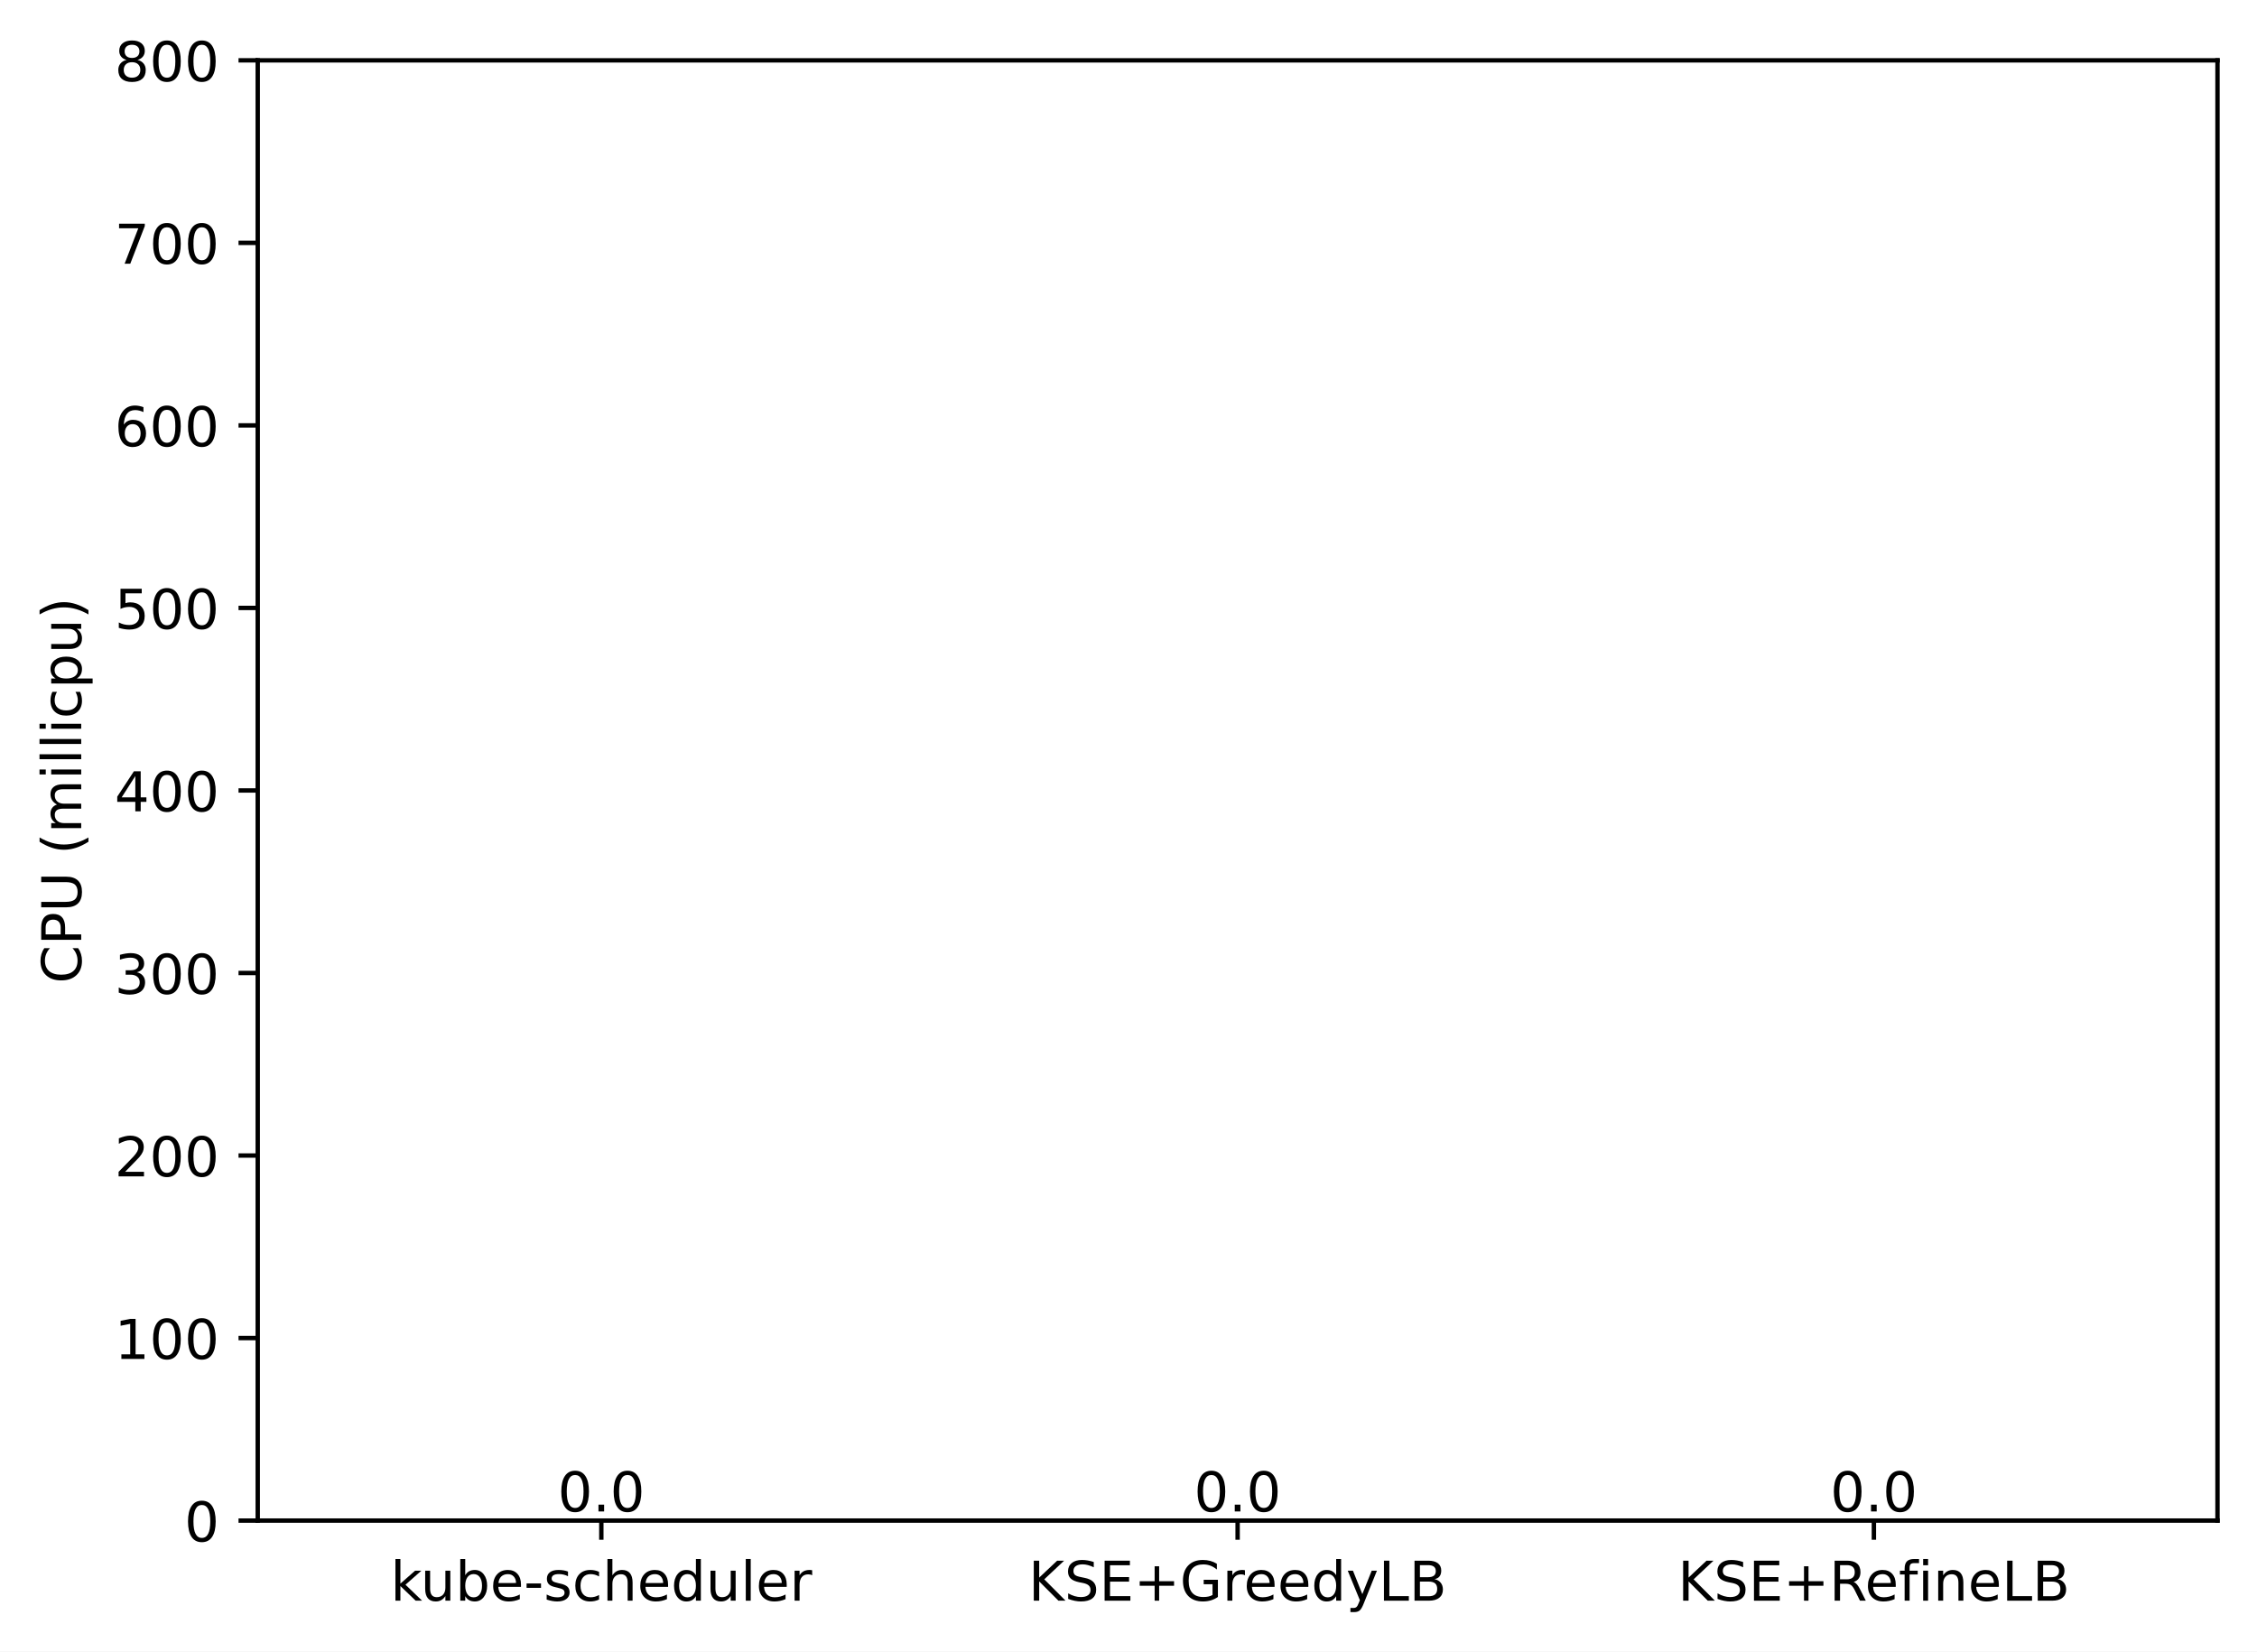
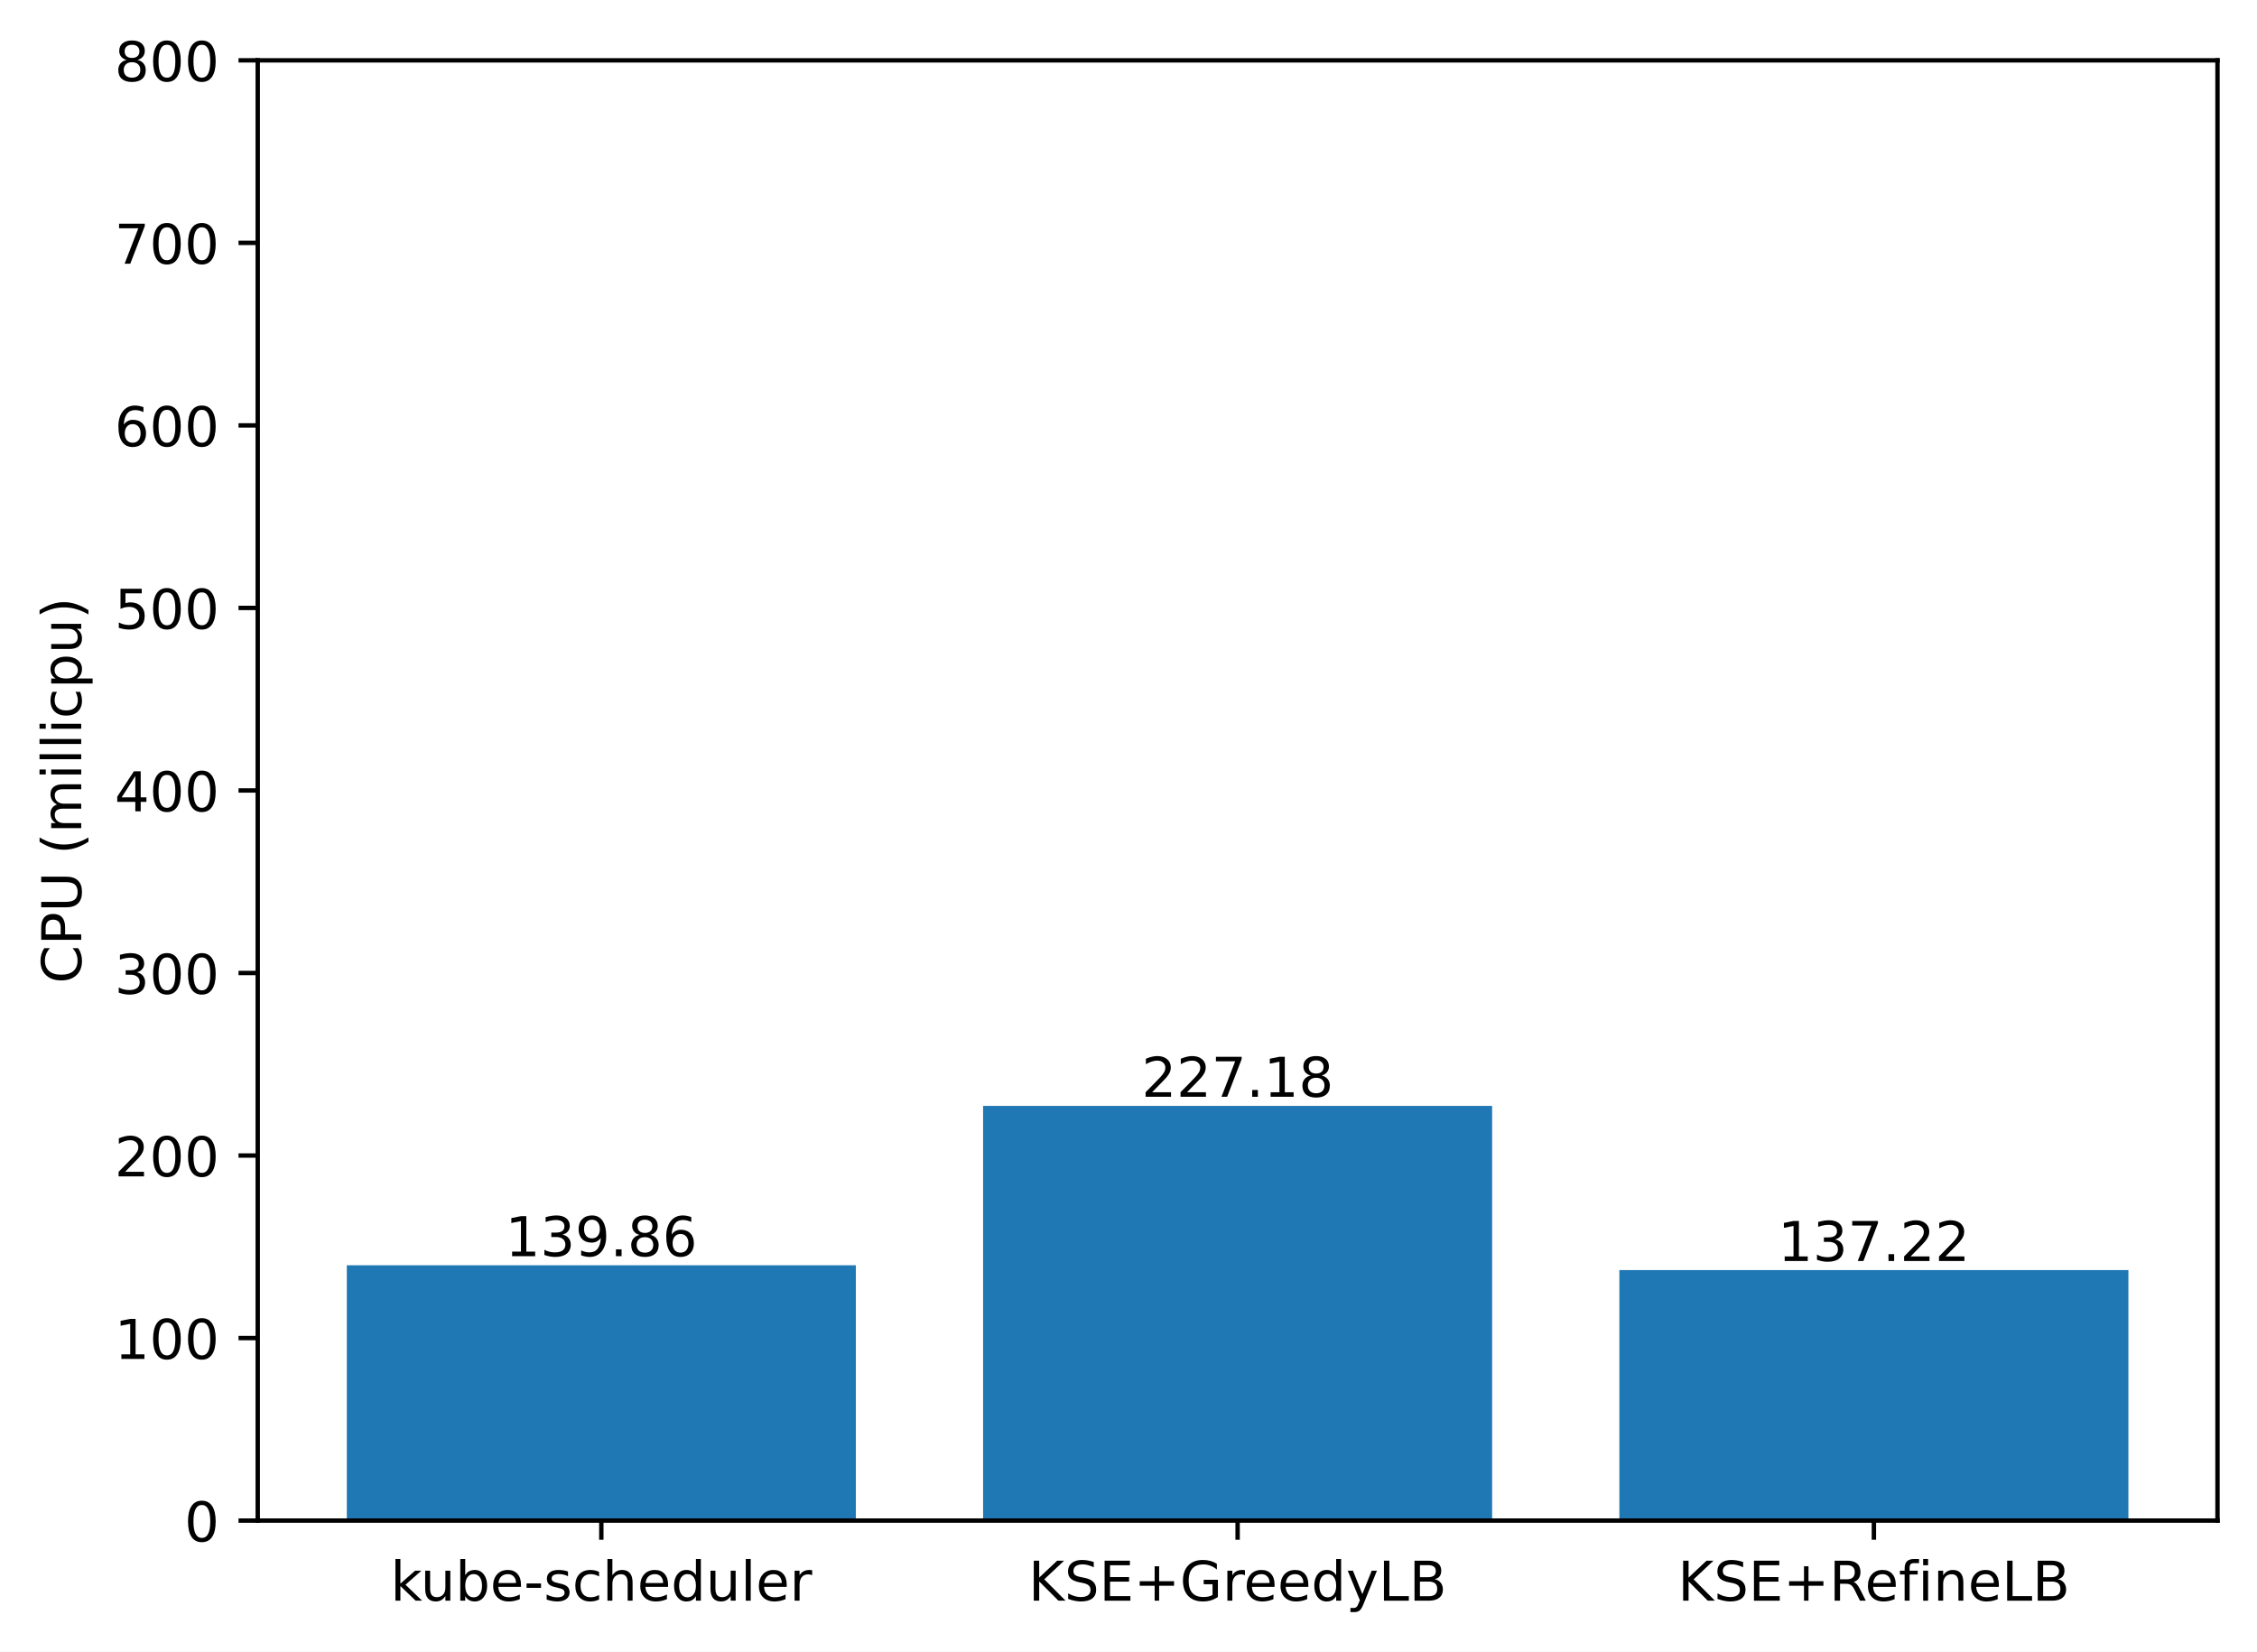
<svg xmlns="http://www.w3.org/2000/svg" xmlns:xlink="http://www.w3.org/1999/xlink" width="411.286pt" height="300.989pt" viewBox="0 0 411.286 300.989" version="1.1">
  <defs>
    <style type="text/css">*{stroke-linejoin: round; stroke-linecap: butt}</style>
  </defs>
  <g id="figure_1">
    <g id="patch_1">
      <path d="M 0 300.989  L 411.286 300.989  L 411.286 0  L 0 0  z " style="fill: #ffffff" />
    </g>
    <g id="axes_1">
      <g id="patch_2">
        <path d="M 46.966 277.111  L 404.086 277.111  L 404.086 10.999  L 46.966 10.999  z " style="fill: #ffffff" />
      </g>
      <g id="patch_3">
-         <path d="M 63.198 277.111  L 155.957 277.111  L 155.957 277.111  L 63.198 277.111  z " clip-path="url(#p2933767886)" style="fill: #1f77b4" />
+         <path d="M 63.198 277.111  L 155.957 277.111  L 155.957 230.588  L 63.198 230.588  z " clip-path="url(#p8fa93034ac)" style="fill: #1f77b4" />
      </g>
      <g id="patch_4">
-         <path d="M 179.146 277.111  L 271.905 277.111  L 271.905 277.111  L 179.146 277.111  z " clip-path="url(#p2933767886)" style="fill: #1f77b4" />
+         <path d="M 179.146 277.111  L 271.905 277.111  L 271.905 201.542  L 179.146 201.542  z " clip-path="url(#p8fa93034ac)" style="fill: #1f77b4" />
      </g>
      <g id="patch_5">
-         <path d="M 295.094 277.111  L 387.853 277.111  L 387.853 277.111  L 295.094 277.111  z " clip-path="url(#p2933767886)" style="fill: #1f77b4" />
+         <path d="M 295.094 277.111  L 387.853 277.111  L 387.853 231.466  L 295.094 231.466  z " clip-path="url(#p8fa93034ac)" style="fill: #1f77b4" />
      </g>
      <g id="matplotlib.axis_1">
        <g id="xtick_1">
          <g id="line2d_1">
            <defs>
-               <path id="mbfe28eeaf1" d="M 0 0  L 0 3.5  " style="stroke: #000000; stroke-width: 0.8" />
+               <path id="m8865a72d84" d="M 0 0  L 0 3.5  " style="stroke: #000000; stroke-width: 0.8" />
            </defs>
            <g>
-               <use xlink:href="#mbfe28eeaf1" x="109.578" y="277.111" style="stroke: #000000; stroke-width: 0.8" />
+               <use xlink:href="#m8865a72d84" x="109.578" y="277.111" style="stroke: #000000; stroke-width: 0.8" />
            </g>
          </g>
          <g id="text_1">
            <g transform="translate(71.15179 291.7097)scale(0.1 -0.1)">
              <defs>
                <path id="DejaVuSans-6b" d="M 581 4863  L 1159 4863  L 1159 1991  L 2875 3500  L 3609 3500  L 1753 1863  L 3688 0  L 2938 0  L 1159 1709  L 1159 0  L 581 0  L 581 4863  z " transform="scale(0.015625)" />
                <path id="DejaVuSans-75" d="M 544 1381  L 544 3500  L 1119 3500  L 1119 1403  Q 1119 906 1312 657  Q 1506 409 1894 409  Q 2359 409 2629 706  Q 2900 1003 2900 1516  L 2900 3500  L 3475 3500  L 3475 0  L 2900 0  L 2900 538  Q 2691 219 2414 64  Q 2138 -91 1772 -91  Q 1169 -91 856 284  Q 544 659 544 1381  z M 1991 3584  L 1991 3584  z " transform="scale(0.015625)" />
                <path id="DejaVuSans-62" d="M 3116 1747  Q 3116 2381 2855 2742  Q 2594 3103 2138 3103  Q 1681 3103 1420 2742  Q 1159 2381 1159 1747  Q 1159 1113 1420 752  Q 1681 391 2138 391  Q 2594 391 2855 752  Q 3116 1113 3116 1747  z M 1159 2969  Q 1341 3281 1617 3432  Q 1894 3584 2278 3584  Q 2916 3584 3314 3078  Q 3713 2572 3713 1747  Q 3713 922 3314 415  Q 2916 -91 2278 -91  Q 1894 -91 1617 61  Q 1341 213 1159 525  L 1159 0  L 581 0  L 581 4863  L 1159 4863  L 1159 2969  z " transform="scale(0.015625)" />
                <path id="DejaVuSans-65" d="M 3597 1894  L 3597 1613  L 953 1613  Q 991 1019 1311 708  Q 1631 397 2203 397  Q 2534 397 2845 478  Q 3156 559 3463 722  L 3463 178  Q 3153 47 2828 -22  Q 2503 -91 2169 -91  Q 1331 -91 842 396  Q 353 884 353 1716  Q 353 2575 817 3079  Q 1281 3584 2069 3584  Q 2775 3584 3186 3129  Q 3597 2675 3597 1894  z M 3022 2063  Q 3016 2534 2758 2815  Q 2500 3097 2075 3097  Q 1594 3097 1305 2825  Q 1016 2553 972 2059  L 3022 2063  z " transform="scale(0.015625)" />
                <path id="DejaVuSans-2d" d="M 313 2009  L 1997 2009  L 1997 1497  L 313 1497  L 313 2009  z " transform="scale(0.015625)" />
                <path id="DejaVuSans-73" d="M 2834 3397  L 2834 2853  Q 2591 2978 2328 3040  Q 2066 3103 1784 3103  Q 1356 3103 1142 2972  Q 928 2841 928 2578  Q 928 2378 1081 2264  Q 1234 2150 1697 2047  L 1894 2003  Q 2506 1872 2764 1633  Q 3022 1394 3022 966  Q 3022 478 2636 193  Q 2250 -91 1575 -91  Q 1294 -91 989 -36  Q 684 19 347 128  L 347 722  Q 666 556 975 473  Q 1284 391 1588 391  Q 1994 391 2212 530  Q 2431 669 2431 922  Q 2431 1156 2273 1281  Q 2116 1406 1581 1522  L 1381 1569  Q 847 1681 609 1914  Q 372 2147 372 2553  Q 372 3047 722 3315  Q 1072 3584 1716 3584  Q 2034 3584 2315 3537  Q 2597 3491 2834 3397  z " transform="scale(0.015625)" />
                <path id="DejaVuSans-63" d="M 3122 3366  L 3122 2828  Q 2878 2963 2633 3030  Q 2388 3097 2138 3097  Q 1578 3097 1268 2742  Q 959 2388 959 1747  Q 959 1106 1268 751  Q 1578 397 2138 397  Q 2388 397 2633 464  Q 2878 531 3122 666  L 3122 134  Q 2881 22 2623 -34  Q 2366 -91 2075 -91  Q 1284 -91 818 406  Q 353 903 353 1747  Q 353 2603 823 3093  Q 1294 3584 2113 3584  Q 2378 3584 2631 3529  Q 2884 3475 3122 3366  z " transform="scale(0.015625)" />
                <path id="DejaVuSans-68" d="M 3513 2113  L 3513 0  L 2938 0  L 2938 2094  Q 2938 2591 2744 2837  Q 2550 3084 2163 3084  Q 1697 3084 1428 2787  Q 1159 2491 1159 1978  L 1159 0  L 581 0  L 581 4863  L 1159 4863  L 1159 2956  Q 1366 3272 1645 3428  Q 1925 3584 2291 3584  Q 2894 3584 3203 3211  Q 3513 2838 3513 2113  z " transform="scale(0.015625)" />
                <path id="DejaVuSans-64" d="M 2906 2969  L 2906 4863  L 3481 4863  L 3481 0  L 2906 0  L 2906 525  Q 2725 213 2448 61  Q 2172 -91 1784 -91  Q 1150 -91 751 415  Q 353 922 353 1747  Q 353 2572 751 3078  Q 1150 3584 1784 3584  Q 2172 3584 2448 3432  Q 2725 3281 2906 2969  z M 947 1747  Q 947 1113 1208 752  Q 1469 391 1925 391  Q 2381 391 2643 752  Q 2906 1113 2906 1747  Q 2906 2381 2643 2742  Q 2381 3103 1925 3103  Q 1469 3103 1208 2742  Q 947 2381 947 1747  z " transform="scale(0.015625)" />
                <path id="DejaVuSans-6c" d="M 603 4863  L 1178 4863  L 1178 0  L 603 0  L 603 4863  z " transform="scale(0.015625)" />
                <path id="DejaVuSans-72" d="M 2631 2963  Q 2534 3019 2420 3045  Q 2306 3072 2169 3072  Q 1681 3072 1420 2755  Q 1159 2438 1159 1844  L 1159 0  L 581 0  L 581 3500  L 1159 3500  L 1159 2956  Q 1341 3275 1631 3429  Q 1922 3584 2338 3584  Q 2397 3584 2469 3576  Q 2541 3569 2628 3553  L 2631 2963  z " transform="scale(0.015625)" />
              </defs>
              <use xlink:href="#DejaVuSans-6b" />
              <use xlink:href="#DejaVuSans-75" x="54.785" />
              <use xlink:href="#DejaVuSans-62" x="118.164" />
              <use xlink:href="#DejaVuSans-65" x="181.641" />
              <use xlink:href="#DejaVuSans-2d" x="243.164" />
              <use xlink:href="#DejaVuSans-73" x="279.248" />
              <use xlink:href="#DejaVuSans-63" x="331.348" />
              <use xlink:href="#DejaVuSans-68" x="386.328" />
              <use xlink:href="#DejaVuSans-65" x="449.707" />
              <use xlink:href="#DejaVuSans-64" x="511.23" />
              <use xlink:href="#DejaVuSans-75" x="574.707" />
              <use xlink:href="#DejaVuSans-6c" x="638.086" />
              <use xlink:href="#DejaVuSans-65" x="665.869" />
              <use xlink:href="#DejaVuSans-72" x="727.393" />
            </g>
          </g>
        </g>
        <g id="xtick_2">
          <g id="line2d_2">
            <g>
-               <use xlink:href="#mbfe28eeaf1" x="225.526" y="277.111" style="stroke: #000000; stroke-width: 0.8" />
+               <use xlink:href="#m8865a72d84" x="225.526" y="277.111" style="stroke: #000000; stroke-width: 0.8" />
            </g>
          </g>
          <g id="text_2">
            <g transform="translate(187.403 291.7097)scale(0.1 -0.1)">
              <defs>
                <path id="DejaVuSans-4b" d="M 628 4666  L 1259 4666  L 1259 2694  L 3353 4666  L 4166 4666  L 1850 2491  L 4331 0  L 3500 0  L 1259 2247  L 1259 0  L 628 0  L 628 4666  z " transform="scale(0.015625)" />
                <path id="DejaVuSans-53" d="M 3425 4513  L 3425 3897  Q 3066 4069 2747 4153  Q 2428 4238 2131 4238  Q 1616 4238 1336 4038  Q 1056 3838 1056 3469  Q 1056 3159 1242 3001  Q 1428 2844 1947 2747  L 2328 2669  Q 3034 2534 3370 2195  Q 3706 1856 3706 1288  Q 3706 609 3251 259  Q 2797 -91 1919 -91  Q 1588 -91 1214 -16  Q 841 59 441 206  L 441 856  Q 825 641 1194 531  Q 1563 422 1919 422  Q 2459 422 2753 634  Q 3047 847 3047 1241  Q 3047 1584 2836 1778  Q 2625 1972 2144 2069  L 1759 2144  Q 1053 2284 737 2584  Q 422 2884 422 3419  Q 422 4038 858 4394  Q 1294 4750 2059 4750  Q 2388 4750 2728 4690  Q 3069 4631 3425 4513  z " transform="scale(0.015625)" />
                <path id="DejaVuSans-45" d="M 628 4666  L 3578 4666  L 3578 4134  L 1259 4134  L 1259 2753  L 3481 2753  L 3481 2222  L 1259 2222  L 1259 531  L 3634 531  L 3634 0  L 628 0  L 628 4666  z " transform="scale(0.015625)" />
                <path id="DejaVuSans-2b" d="M 2944 4013  L 2944 2272  L 4684 2272  L 4684 1741  L 2944 1741  L 2944 0  L 2419 0  L 2419 1741  L 678 1741  L 678 2272  L 2419 2272  L 2419 4013  L 2944 4013  z " transform="scale(0.015625)" />
                <path id="DejaVuSans-47" d="M 3809 666  L 3809 1919  L 2778 1919  L 2778 2438  L 4434 2438  L 4434 434  Q 4069 175 3628 42  Q 3188 -91 2688 -91  Q 1594 -91 976 548  Q 359 1188 359 2328  Q 359 3472 976 4111  Q 1594 4750 2688 4750  Q 3144 4750 3555 4637  Q 3966 4525 4313 4306  L 4313 3634  Q 3963 3931 3569 4081  Q 3175 4231 2741 4231  Q 1884 4231 1454 3753  Q 1025 3275 1025 2328  Q 1025 1384 1454 906  Q 1884 428 2741 428  Q 3075 428 3337 486  Q 3600 544 3809 666  z " transform="scale(0.015625)" />
                <path id="DejaVuSans-79" d="M 2059 -325  Q 1816 -950 1584 -1140  Q 1353 -1331 966 -1331  L 506 -1331  L 506 -850  L 844 -850  Q 1081 -850 1212 -737  Q 1344 -625 1503 -206  L 1606 56  L 191 3500  L 800 3500  L 1894 763  L 2988 3500  L 3597 3500  L 2059 -325  z " transform="scale(0.015625)" />
                <path id="DejaVuSans-4c" d="M 628 4666  L 1259 4666  L 1259 531  L 3531 531  L 3531 0  L 628 0  L 628 4666  z " transform="scale(0.015625)" />
                <path id="DejaVuSans-42" d="M 1259 2228  L 1259 519  L 2272 519  Q 2781 519 3026 730  Q 3272 941 3272 1375  Q 3272 1813 3026 2020  Q 2781 2228 2272 2228  L 1259 2228  z M 1259 4147  L 1259 2741  L 2194 2741  Q 2656 2741 2882 2914  Q 3109 3088 3109 3444  Q 3109 3797 2882 3972  Q 2656 4147 2194 4147  L 1259 4147  z M 628 4666  L 2241 4666  Q 2963 4666 3353 4366  Q 3744 4066 3744 3513  Q 3744 3084 3544 2831  Q 3344 2578 2956 2516  Q 3422 2416 3680 2098  Q 3938 1781 3938 1306  Q 3938 681 3513 340  Q 3088 0 2303 0  L 628 0  L 628 4666  z " transform="scale(0.015625)" />
              </defs>
              <use xlink:href="#DejaVuSans-4b" />
              <use xlink:href="#DejaVuSans-53" x="65.576" />
              <use xlink:href="#DejaVuSans-45" x="129.053" />
              <use xlink:href="#DejaVuSans-2b" x="192.236" />
              <use xlink:href="#DejaVuSans-47" x="276.025" />
              <use xlink:href="#DejaVuSans-72" x="353.516" />
              <use xlink:href="#DejaVuSans-65" x="392.379" />
              <use xlink:href="#DejaVuSans-65" x="453.902" />
              <use xlink:href="#DejaVuSans-64" x="515.426" />
              <use xlink:href="#DejaVuSans-79" x="578.902" />
              <use xlink:href="#DejaVuSans-4c" x="638.082" />
              <use xlink:href="#DejaVuSans-42" x="693.795" />
            </g>
          </g>
        </g>
        <g id="xtick_3">
          <g id="line2d_3">
            <g>
-               <use xlink:href="#mbfe28eeaf1" x="341.474" y="277.111" style="stroke: #000000; stroke-width: 0.8" />
+               <use xlink:href="#m8865a72d84" x="341.474" y="277.111" style="stroke: #000000; stroke-width: 0.8" />
            </g>
          </g>
          <g id="text_3">
            <g transform="translate(305.7346 291.7097)scale(0.1 -0.1)">
              <defs>
                <path id="DejaVuSans-52" d="M 2841 2188  Q 3044 2119 3236 1894  Q 3428 1669 3622 1275  L 4263 0  L 3584 0  L 2988 1197  Q 2756 1666 2539 1819  Q 2322 1972 1947 1972  L 1259 1972  L 1259 0  L 628 0  L 628 4666  L 2053 4666  Q 2853 4666 3247 4331  Q 3641 3997 3641 3322  Q 3641 2881 3436 2590  Q 3231 2300 2841 2188  z M 1259 4147  L 1259 2491  L 2053 2491  Q 2509 2491 2742 2702  Q 2975 2913 2975 3322  Q 2975 3731 2742 3939  Q 2509 4147 2053 4147  L 1259 4147  z " transform="scale(0.015625)" />
                <path id="DejaVuSans-66" d="M 2375 4863  L 2375 4384  L 1825 4384  Q 1516 4384 1395 4259  Q 1275 4134 1275 3809  L 1275 3500  L 2222 3500  L 2222 3053  L 1275 3053  L 1275 0  L 697 0  L 697 3053  L 147 3053  L 147 3500  L 697 3500  L 697 3744  Q 697 4328 969 4595  Q 1241 4863 1831 4863  L 2375 4863  z " transform="scale(0.015625)" />
                <path id="DejaVuSans-69" d="M 603 3500  L 1178 3500  L 1178 0  L 603 0  L 603 3500  z M 603 4863  L 1178 4863  L 1178 4134  L 603 4134  L 603 4863  z " transform="scale(0.015625)" />
                <path id="DejaVuSans-6e" d="M 3513 2113  L 3513 0  L 2938 0  L 2938 2094  Q 2938 2591 2744 2837  Q 2550 3084 2163 3084  Q 1697 3084 1428 2787  Q 1159 2491 1159 1978  L 1159 0  L 581 0  L 581 3500  L 1159 3500  L 1159 2956  Q 1366 3272 1645 3428  Q 1925 3584 2291 3584  Q 2894 3584 3203 3211  Q 3513 2838 3513 2113  z " transform="scale(0.015625)" />
              </defs>
              <use xlink:href="#DejaVuSans-4b" />
              <use xlink:href="#DejaVuSans-53" x="65.576" />
              <use xlink:href="#DejaVuSans-45" x="129.053" />
              <use xlink:href="#DejaVuSans-2b" x="192.236" />
              <use xlink:href="#DejaVuSans-52" x="276.025" />
              <use xlink:href="#DejaVuSans-65" x="341.008" />
              <use xlink:href="#DejaVuSans-66" x="402.531" />
              <use xlink:href="#DejaVuSans-69" x="437.736" />
              <use xlink:href="#DejaVuSans-6e" x="465.52" />
              <use xlink:href="#DejaVuSans-65" x="528.898" />
              <use xlink:href="#DejaVuSans-4c" x="590.422" />
              <use xlink:href="#DejaVuSans-42" x="646.135" />
            </g>
          </g>
        </g>
      </g>
      <g id="matplotlib.axis_2">
        <g id="ytick_1">
          <g id="line2d_4">
            <defs>
-               <path id="m8e26b53e25" d="M 0 0  L -3.5 0  " style="stroke: #000000; stroke-width: 0.8" />
+               <path id="m57b6c07fc1" d="M 0 0  L -3.5 0  " style="stroke: #000000; stroke-width: 0.8" />
            </defs>
            <g>
-               <use xlink:href="#m8e26b53e25" x="46.966" y="277.111" style="stroke: #000000; stroke-width: 0.8" />
+               <use xlink:href="#m57b6c07fc1" x="46.966" y="277.111" style="stroke: #000000; stroke-width: 0.8" />
            </g>
          </g>
          <g id="text_4">
            <g transform="translate(33.60312 280.9104)scale(0.1 -0.1)">
              <defs>
                <path id="DejaVuSans-30" d="M 2034 4250  Q 1547 4250 1301 3770  Q 1056 3291 1056 2328  Q 1056 1369 1301 889  Q 1547 409 2034 409  Q 2525 409 2770 889  Q 3016 1369 3016 2328  Q 3016 3291 2770 3770  Q 2525 4250 2034 4250  z M 2034 4750  Q 2819 4750 3233 4129  Q 3647 3509 3647 2328  Q 3647 1150 3233 529  Q 2819 -91 2034 -91  Q 1250 -91 836 529  Q 422 1150 422 2328  Q 422 3509 836 4129  Q 1250 4750 2034 4750  z " transform="scale(0.015625)" />
              </defs>
              <use xlink:href="#DejaVuSans-30" />
            </g>
          </g>
        </g>
        <g id="ytick_2">
          <g id="line2d_5">
            <g>
-               <use xlink:href="#m8e26b53e25" x="46.966" y="243.847" style="stroke: #000000; stroke-width: 0.8" />
+               <use xlink:href="#m57b6c07fc1" x="46.966" y="243.847" style="stroke: #000000; stroke-width: 0.8" />
            </g>
          </g>
          <g id="text_5">
            <g transform="translate(20.87813 247.6464)scale(0.1 -0.1)">
              <defs>
                <path id="DejaVuSans-31" d="M 794 531  L 1825 531  L 1825 4091  L 703 3866  L 703 4441  L 1819 4666  L 2450 4666  L 2450 531  L 3481 531  L 3481 0  L 794 0  L 794 531  z " transform="scale(0.015625)" />
              </defs>
              <use xlink:href="#DejaVuSans-31" />
              <use xlink:href="#DejaVuSans-30" x="63.623" />
              <use xlink:href="#DejaVuSans-30" x="127.246" />
            </g>
          </g>
        </g>
        <g id="ytick_3">
          <g id="line2d_6">
            <g>
-               <use xlink:href="#m8e26b53e25" x="46.966" y="210.583" style="stroke: #000000; stroke-width: 0.8" />
+               <use xlink:href="#m57b6c07fc1" x="46.966" y="210.583" style="stroke: #000000; stroke-width: 0.8" />
            </g>
          </g>
          <g id="text_6">
            <g transform="translate(20.87813 214.3824)scale(0.1 -0.1)">
              <defs>
                <path id="DejaVuSans-32" d="M 1228 531  L 3431 531  L 3431 0  L 469 0  L 469 531  Q 828 903 1448 1529  Q 2069 2156 2228 2338  Q 2531 2678 2651 2914  Q 2772 3150 2772 3378  Q 2772 3750 2511 3984  Q 2250 4219 1831 4219  Q 1534 4219 1204 4116  Q 875 4013 500 3803  L 500 4441  Q 881 4594 1212 4672  Q 1544 4750 1819 4750  Q 2544 4750 2975 4387  Q 3406 4025 3406 3419  Q 3406 3131 3298 2873  Q 3191 2616 2906 2266  Q 2828 2175 2409 1742  Q 1991 1309 1228 531  z " transform="scale(0.015625)" />
              </defs>
              <use xlink:href="#DejaVuSans-32" />
              <use xlink:href="#DejaVuSans-30" x="63.623" />
              <use xlink:href="#DejaVuSans-30" x="127.246" />
            </g>
          </g>
        </g>
        <g id="ytick_4">
          <g id="line2d_7">
            <g>
-               <use xlink:href="#m8e26b53e25" x="46.966" y="177.319" style="stroke: #000000; stroke-width: 0.8" />
+               <use xlink:href="#m57b6c07fc1" x="46.966" y="177.319" style="stroke: #000000; stroke-width: 0.8" />
            </g>
          </g>
          <g id="text_7">
            <g transform="translate(20.87813 181.1184)scale(0.1 -0.1)">
              <defs>
                <path id="DejaVuSans-33" d="M 2597 2516  Q 3050 2419 3304 2112  Q 3559 1806 3559 1356  Q 3559 666 3084 287  Q 2609 -91 1734 -91  Q 1441 -91 1130 -33  Q 819 25 488 141  L 488 750  Q 750 597 1062 519  Q 1375 441 1716 441  Q 2309 441 2620 675  Q 2931 909 2931 1356  Q 2931 1769 2642 2001  Q 2353 2234 1838 2234  L 1294 2234  L 1294 2753  L 1863 2753  Q 2328 2753 2575 2939  Q 2822 3125 2822 3475  Q 2822 3834 2567 4026  Q 2313 4219 1838 4219  Q 1578 4219 1281 4162  Q 984 4106 628 3988  L 628 4550  Q 988 4650 1302 4700  Q 1616 4750 1894 4750  Q 2613 4750 3031 4423  Q 3450 4097 3450 3541  Q 3450 3153 3228 2886  Q 3006 2619 2597 2516  z " transform="scale(0.015625)" />
              </defs>
              <use xlink:href="#DejaVuSans-33" />
              <use xlink:href="#DejaVuSans-30" x="63.623" />
              <use xlink:href="#DejaVuSans-30" x="127.246" />
            </g>
          </g>
        </g>
        <g id="ytick_5">
          <g id="line2d_8">
            <g>
-               <use xlink:href="#m8e26b53e25" x="46.966" y="144.055" style="stroke: #000000; stroke-width: 0.8" />
+               <use xlink:href="#m57b6c07fc1" x="46.966" y="144.055" style="stroke: #000000; stroke-width: 0.8" />
            </g>
          </g>
          <g id="text_8">
            <g transform="translate(20.87813 147.8544)scale(0.1 -0.1)">
              <defs>
                <path id="DejaVuSans-34" d="M 2419 4116  L 825 1625  L 2419 1625  L 2419 4116  z M 2253 4666  L 3047 4666  L 3047 1625  L 3713 1625  L 3713 1100  L 3047 1100  L 3047 0  L 2419 0  L 2419 1100  L 313 1100  L 313 1709  L 2253 4666  z " transform="scale(0.015625)" />
              </defs>
              <use xlink:href="#DejaVuSans-34" />
              <use xlink:href="#DejaVuSans-30" x="63.623" />
              <use xlink:href="#DejaVuSans-30" x="127.246" />
            </g>
          </g>
        </g>
        <g id="ytick_6">
          <g id="line2d_9">
            <g>
-               <use xlink:href="#m8e26b53e25" x="46.966" y="110.791" style="stroke: #000000; stroke-width: 0.8" />
+               <use xlink:href="#m57b6c07fc1" x="46.966" y="110.791" style="stroke: #000000; stroke-width: 0.8" />
            </g>
          </g>
          <g id="text_9">
            <g transform="translate(20.87813 114.5904)scale(0.1 -0.1)">
              <defs>
                <path id="DejaVuSans-35" d="M 691 4666  L 3169 4666  L 3169 4134  L 1269 4134  L 1269 2991  Q 1406 3038 1543 3061  Q 1681 3084 1819 3084  Q 2600 3084 3056 2656  Q 3513 2228 3513 1497  Q 3513 744 3044 326  Q 2575 -91 1722 -91  Q 1428 -91 1123 -41  Q 819 9 494 109  L 494 744  Q 775 591 1075 516  Q 1375 441 1709 441  Q 2250 441 2565 725  Q 2881 1009 2881 1497  Q 2881 1984 2565 2268  Q 2250 2553 1709 2553  Q 1456 2553 1204 2497  Q 953 2441 691 2322  L 691 4666  z " transform="scale(0.015625)" />
              </defs>
              <use xlink:href="#DejaVuSans-35" />
              <use xlink:href="#DejaVuSans-30" x="63.623" />
              <use xlink:href="#DejaVuSans-30" x="127.246" />
            </g>
          </g>
        </g>
        <g id="ytick_7">
          <g id="line2d_10">
            <g>
-               <use xlink:href="#m8e26b53e25" x="46.966" y="77.527" style="stroke: #000000; stroke-width: 0.8" />
+               <use xlink:href="#m57b6c07fc1" x="46.966" y="77.527" style="stroke: #000000; stroke-width: 0.8" />
            </g>
          </g>
          <g id="text_10">
            <g transform="translate(20.87813 81.32644)scale(0.1 -0.1)">
              <defs>
                <path id="DejaVuSans-36" d="M 2113 2584  Q 1688 2584 1439 2293  Q 1191 2003 1191 1497  Q 1191 994 1439 701  Q 1688 409 2113 409  Q 2538 409 2786 701  Q 3034 994 3034 1497  Q 3034 2003 2786 2293  Q 2538 2584 2113 2584  z M 3366 4563  L 3366 3988  Q 3128 4100 2886 4159  Q 2644 4219 2406 4219  Q 1781 4219 1451 3797  Q 1122 3375 1075 2522  Q 1259 2794 1537 2939  Q 1816 3084 2150 3084  Q 2853 3084 3261 2657  Q 3669 2231 3669 1497  Q 3669 778 3244 343  Q 2819 -91 2113 -91  Q 1303 -91 875 529  Q 447 1150 447 2328  Q 447 3434 972 4092  Q 1497 4750 2381 4750  Q 2619 4750 2861 4703  Q 3103 4656 3366 4563  z " transform="scale(0.015625)" />
              </defs>
              <use xlink:href="#DejaVuSans-36" />
              <use xlink:href="#DejaVuSans-30" x="63.623" />
              <use xlink:href="#DejaVuSans-30" x="127.246" />
            </g>
          </g>
        </g>
        <g id="ytick_8">
          <g id="line2d_11">
            <g>
-               <use xlink:href="#m8e26b53e25" x="46.966" y="44.263" style="stroke: #000000; stroke-width: 0.8" />
+               <use xlink:href="#m57b6c07fc1" x="46.966" y="44.263" style="stroke: #000000; stroke-width: 0.8" />
            </g>
          </g>
          <g id="text_11">
            <g transform="translate(20.87813 48.06244)scale(0.1 -0.1)">
              <defs>
                <path id="DejaVuSans-37" d="M 525 4666  L 3525 4666  L 3525 4397  L 1831 0  L 1172 0  L 2766 4134  L 525 4134  L 525 4666  z " transform="scale(0.015625)" />
              </defs>
              <use xlink:href="#DejaVuSans-37" />
              <use xlink:href="#DejaVuSans-30" x="63.623" />
              <use xlink:href="#DejaVuSans-30" x="127.246" />
            </g>
          </g>
        </g>
        <g id="ytick_9">
          <g id="line2d_12">
            <g>
-               <use xlink:href="#m8e26b53e25" x="46.966" y="10.999" style="stroke: #000000; stroke-width: 0.8" />
+               <use xlink:href="#m57b6c07fc1" x="46.966" y="10.999" style="stroke: #000000; stroke-width: 0.8" />
            </g>
          </g>
          <g id="text_12">
            <g transform="translate(20.87813 14.79844)scale(0.1 -0.1)">
              <defs>
                <path id="DejaVuSans-38" d="M 2034 2216  Q 1584 2216 1326 1975  Q 1069 1734 1069 1313  Q 1069 891 1326 650  Q 1584 409 2034 409  Q 2484 409 2743 651  Q 3003 894 3003 1313  Q 3003 1734 2745 1975  Q 2488 2216 2034 2216  z M 1403 2484  Q 997 2584 770 2862  Q 544 3141 544 3541  Q 544 4100 942 4425  Q 1341 4750 2034 4750  Q 2731 4750 3128 4425  Q 3525 4100 3525 3541  Q 3525 3141 3298 2862  Q 3072 2584 2669 2484  Q 3125 2378 3379 2068  Q 3634 1759 3634 1313  Q 3634 634 3220 271  Q 2806 -91 2034 -91  Q 1263 -91 848 271  Q 434 634 434 1313  Q 434 1759 690 2068  Q 947 2378 1403 2484  z M 1172 3481  Q 1172 3119 1398 2916  Q 1625 2713 2034 2713  Q 2441 2713 2670 2916  Q 2900 3119 2900 3481  Q 2900 3844 2670 4047  Q 2441 4250 2034 4250  Q 1625 4250 1398 4047  Q 1172 3844 1172 3481  z " transform="scale(0.015625)" />
              </defs>
              <use xlink:href="#DejaVuSans-38" />
              <use xlink:href="#DejaVuSans-30" x="63.623" />
              <use xlink:href="#DejaVuSans-30" x="127.246" />
            </g>
          </g>
        </g>
        <g id="text_13">
          <g transform="translate(14.79844 179.2302)rotate(-90)scale(0.1 -0.1)">
            <defs>
              <path id="DejaVuSans-43" d="M 4122 4306  L 4122 3641  Q 3803 3938 3442 4084  Q 3081 4231 2675 4231  Q 1875 4231 1450 3742  Q 1025 3253 1025 2328  Q 1025 1406 1450 917  Q 1875 428 2675 428  Q 3081 428 3442 575  Q 3803 722 4122 1019  L 4122 359  Q 3791 134 3420 21  Q 3050 -91 2638 -91  Q 1578 -91 968 557  Q 359 1206 359 2328  Q 359 3453 968 4101  Q 1578 4750 2638 4750  Q 3056 4750 3426 4639  Q 3797 4528 4122 4306  z " transform="scale(0.015625)" />
              <path id="DejaVuSans-50" d="M 1259 4147  L 1259 2394  L 2053 2394  Q 2494 2394 2734 2622  Q 2975 2850 2975 3272  Q 2975 3691 2734 3919  Q 2494 4147 2053 4147  L 1259 4147  z M 628 4666  L 2053 4666  Q 2838 4666 3239 4311  Q 3641 3956 3641 3272  Q 3641 2581 3239 2228  Q 2838 1875 2053 1875  L 1259 1875  L 1259 0  L 628 0  L 628 4666  z " transform="scale(0.015625)" />
              <path id="DejaVuSans-55" d="M 556 4666  L 1191 4666  L 1191 1831  Q 1191 1081 1462 751  Q 1734 422 2344 422  Q 2950 422 3222 751  Q 3494 1081 3494 1831  L 3494 4666  L 4128 4666  L 4128 1753  Q 4128 841 3676 375  Q 3225 -91 2344 -91  Q 1459 -91 1007 375  Q 556 841 556 1753  L 556 4666  z " transform="scale(0.015625)" />
              <path id="DejaVuSans-20" transform="scale(0.015625)" />
              <path id="DejaVuSans-28" d="M 1984 4856  Q 1566 4138 1362 3434  Q 1159 2731 1159 2009  Q 1159 1288 1364 580  Q 1569 -128 1984 -844  L 1484 -844  Q 1016 -109 783 600  Q 550 1309 550 2009  Q 550 2706 781 3412  Q 1013 4119 1484 4856  L 1984 4856  z " transform="scale(0.015625)" />
              <path id="DejaVuSans-6d" d="M 3328 2828  Q 3544 3216 3844 3400  Q 4144 3584 4550 3584  Q 5097 3584 5394 3201  Q 5691 2819 5691 2113  L 5691 0  L 5113 0  L 5113 2094  Q 5113 2597 4934 2840  Q 4756 3084 4391 3084  Q 3944 3084 3684 2787  Q 3425 2491 3425 1978  L 3425 0  L 2847 0  L 2847 2094  Q 2847 2600 2669 2842  Q 2491 3084 2119 3084  Q 1678 3084 1418 2786  Q 1159 2488 1159 1978  L 1159 0  L 581 0  L 581 3500  L 1159 3500  L 1159 2956  Q 1356 3278 1631 3431  Q 1906 3584 2284 3584  Q 2666 3584 2933 3390  Q 3200 3197 3328 2828  z " transform="scale(0.015625)" />
              <path id="DejaVuSans-70" d="M 1159 525  L 1159 -1331  L 581 -1331  L 581 3500  L 1159 3500  L 1159 2969  Q 1341 3281 1617 3432  Q 1894 3584 2278 3584  Q 2916 3584 3314 3078  Q 3713 2572 3713 1747  Q 3713 922 3314 415  Q 2916 -91 2278 -91  Q 1894 -91 1617 61  Q 1341 213 1159 525  z M 3116 1747  Q 3116 2381 2855 2742  Q 2594 3103 2138 3103  Q 1681 3103 1420 2742  Q 1159 2381 1159 1747  Q 1159 1113 1420 752  Q 1681 391 2138 391  Q 2594 391 2855 752  Q 3116 1113 3116 1747  z " transform="scale(0.015625)" />
              <path id="DejaVuSans-29" d="M 513 4856  L 1013 4856  Q 1481 4119 1714 3412  Q 1947 2706 1947 2009  Q 1947 1309 1714 600  Q 1481 -109 1013 -844  L 513 -844  Q 928 -128 1133 580  Q 1338 1288 1338 2009  Q 1338 2731 1133 3434  Q 928 4138 513 4856  z " transform="scale(0.015625)" />
            </defs>
            <use xlink:href="#DejaVuSans-43" />
            <use xlink:href="#DejaVuSans-50" x="69.824" />
            <use xlink:href="#DejaVuSans-55" x="130.127" />
            <use xlink:href="#DejaVuSans-20" x="203.32" />
            <use xlink:href="#DejaVuSans-28" x="235.107" />
            <use xlink:href="#DejaVuSans-6d" x="274.121" />
            <use xlink:href="#DejaVuSans-69" x="371.533" />
            <use xlink:href="#DejaVuSans-6c" x="399.316" />
            <use xlink:href="#DejaVuSans-6c" x="427.1" />
            <use xlink:href="#DejaVuSans-69" x="454.883" />
            <use xlink:href="#DejaVuSans-63" x="482.666" />
            <use xlink:href="#DejaVuSans-70" x="537.646" />
            <use xlink:href="#DejaVuSans-75" x="601.123" />
            <use xlink:href="#DejaVuSans-29" x="664.502" />
          </g>
        </g>
      </g>
      <g id="patch_6">
        <path d="M 46.966 277.111  L 46.966 10.999  " style="fill: none; stroke: #000000; stroke-width: 0.8; stroke-linejoin: miter; stroke-linecap: square" />
      </g>
      <g id="patch_7">
        <path d="M 404.086 277.111  L 404.086 10.999  " style="fill: none; stroke: #000000; stroke-width: 0.8; stroke-linejoin: miter; stroke-linecap: square" />
      </g>
      <g id="patch_8">
        <path d="M 46.966 277.111  L 404.086 277.111  " style="fill: none; stroke: #000000; stroke-width: 0.8; stroke-linejoin: miter; stroke-linecap: square" />
      </g>
      <g id="patch_9">
        <path d="M 46.966 10.999  L 404.086 10.999  " style="fill: none; stroke: #000000; stroke-width: 0.8; stroke-linejoin: miter; stroke-linecap: square" />
      </g>
      <g id="text_14">
-         <g transform="translate(101.626 275.448)scale(0.1 -0.1)">
+         <g transform="translate(92.08226 228.925)scale(0.1 -0.1)">
          <defs>
+             <path id="DejaVuSans-39" d="M 703 97  L 703 672  Q 941 559 1184 500  Q 1428 441 1663 441  Q 2288 441 2617 861  Q 2947 1281 2994 2138  Q 2813 1869 2534 1725  Q 2256 1581 1919 1581  Q 1219 1581 811 2004  Q 403 2428 403 3163  Q 403 3881 828 4315  Q 1253 4750 1959 4750  Q 2769 4750 3195 4129  Q 3622 3509 3622 2328  Q 3622 1225 3098 567  Q 2575 -91 1691 -91  Q 1453 -91 1209 -44  Q 966 3 703 97  z M 1959 2075  Q 2384 2075 2632 2365  Q 2881 2656 2881 3163  Q 2881 3666 2632 3958  Q 2384 4250 1959 4250  Q 1534 4250 1286 3958  Q 1038 3666 1038 3163  Q 1038 2656 1286 2365  Q 1534 2075 1959 2075  z " transform="scale(0.015625)" />
            <path id="DejaVuSans-2e" d="M 684 794  L 1344 794  L 1344 0  L 684 0  L 684 794  z " transform="scale(0.015625)" />
          </defs>
-           <use xlink:href="#DejaVuSans-30" />
-           <use xlink:href="#DejaVuSans-2e" x="63.623" />
-           <use xlink:href="#DejaVuSans-30" x="95.41" />
+           <use xlink:href="#DejaVuSans-31" />
+           <use xlink:href="#DejaVuSans-33" x="63.623" />
+           <use xlink:href="#DejaVuSans-39" x="127.246" />
+           <use xlink:href="#DejaVuSans-2e" x="190.869" />
+           <use xlink:href="#DejaVuSans-38" x="222.656" />
+           <use xlink:href="#DejaVuSans-36" x="286.279" />
        </g>
      </g>
      <g id="text_15">
-         <g transform="translate(217.5741 275.448)scale(0.1 -0.1)">
-           <use xlink:href="#DejaVuSans-30" />
-           <use xlink:href="#DejaVuSans-2e" x="63.623" />
-           <use xlink:href="#DejaVuSans-30" x="95.41" />
+         <g transform="translate(208.0303 199.8789)scale(0.1 -0.1)">
+           <use xlink:href="#DejaVuSans-32" />
+           <use xlink:href="#DejaVuSans-32" x="63.623" />
+           <use xlink:href="#DejaVuSans-37" x="127.246" />
+           <use xlink:href="#DejaVuSans-2e" x="190.869" />
+           <use xlink:href="#DejaVuSans-31" x="222.656" />
+           <use xlink:href="#DejaVuSans-38" x="286.279" />
        </g>
      </g>
      <g id="text_16">
-         <g transform="translate(333.5221 275.448)scale(0.1 -0.1)">
-           <use xlink:href="#DejaVuSans-30" />
-           <use xlink:href="#DejaVuSans-2e" x="63.623" />
-           <use xlink:href="#DejaVuSans-30" x="95.41" />
+         <g transform="translate(323.9784 229.8032)scale(0.1 -0.1)">
+           <use xlink:href="#DejaVuSans-31" />
+           <use xlink:href="#DejaVuSans-33" x="63.623" />
+           <use xlink:href="#DejaVuSans-37" x="127.246" />
+           <use xlink:href="#DejaVuSans-2e" x="190.869" />
+           <use xlink:href="#DejaVuSans-32" x="222.656" />
+           <use xlink:href="#DejaVuSans-32" x="286.279" />
        </g>
      </g>
    </g>
  </g>
  <defs>
-     <clipPath id="p2933767886">
+     <clipPath id="p8fa93034ac">
      <rect x="46.966" y="10.999" width="357.12" height="266.112" />
    </clipPath>
  </defs>
</svg>
